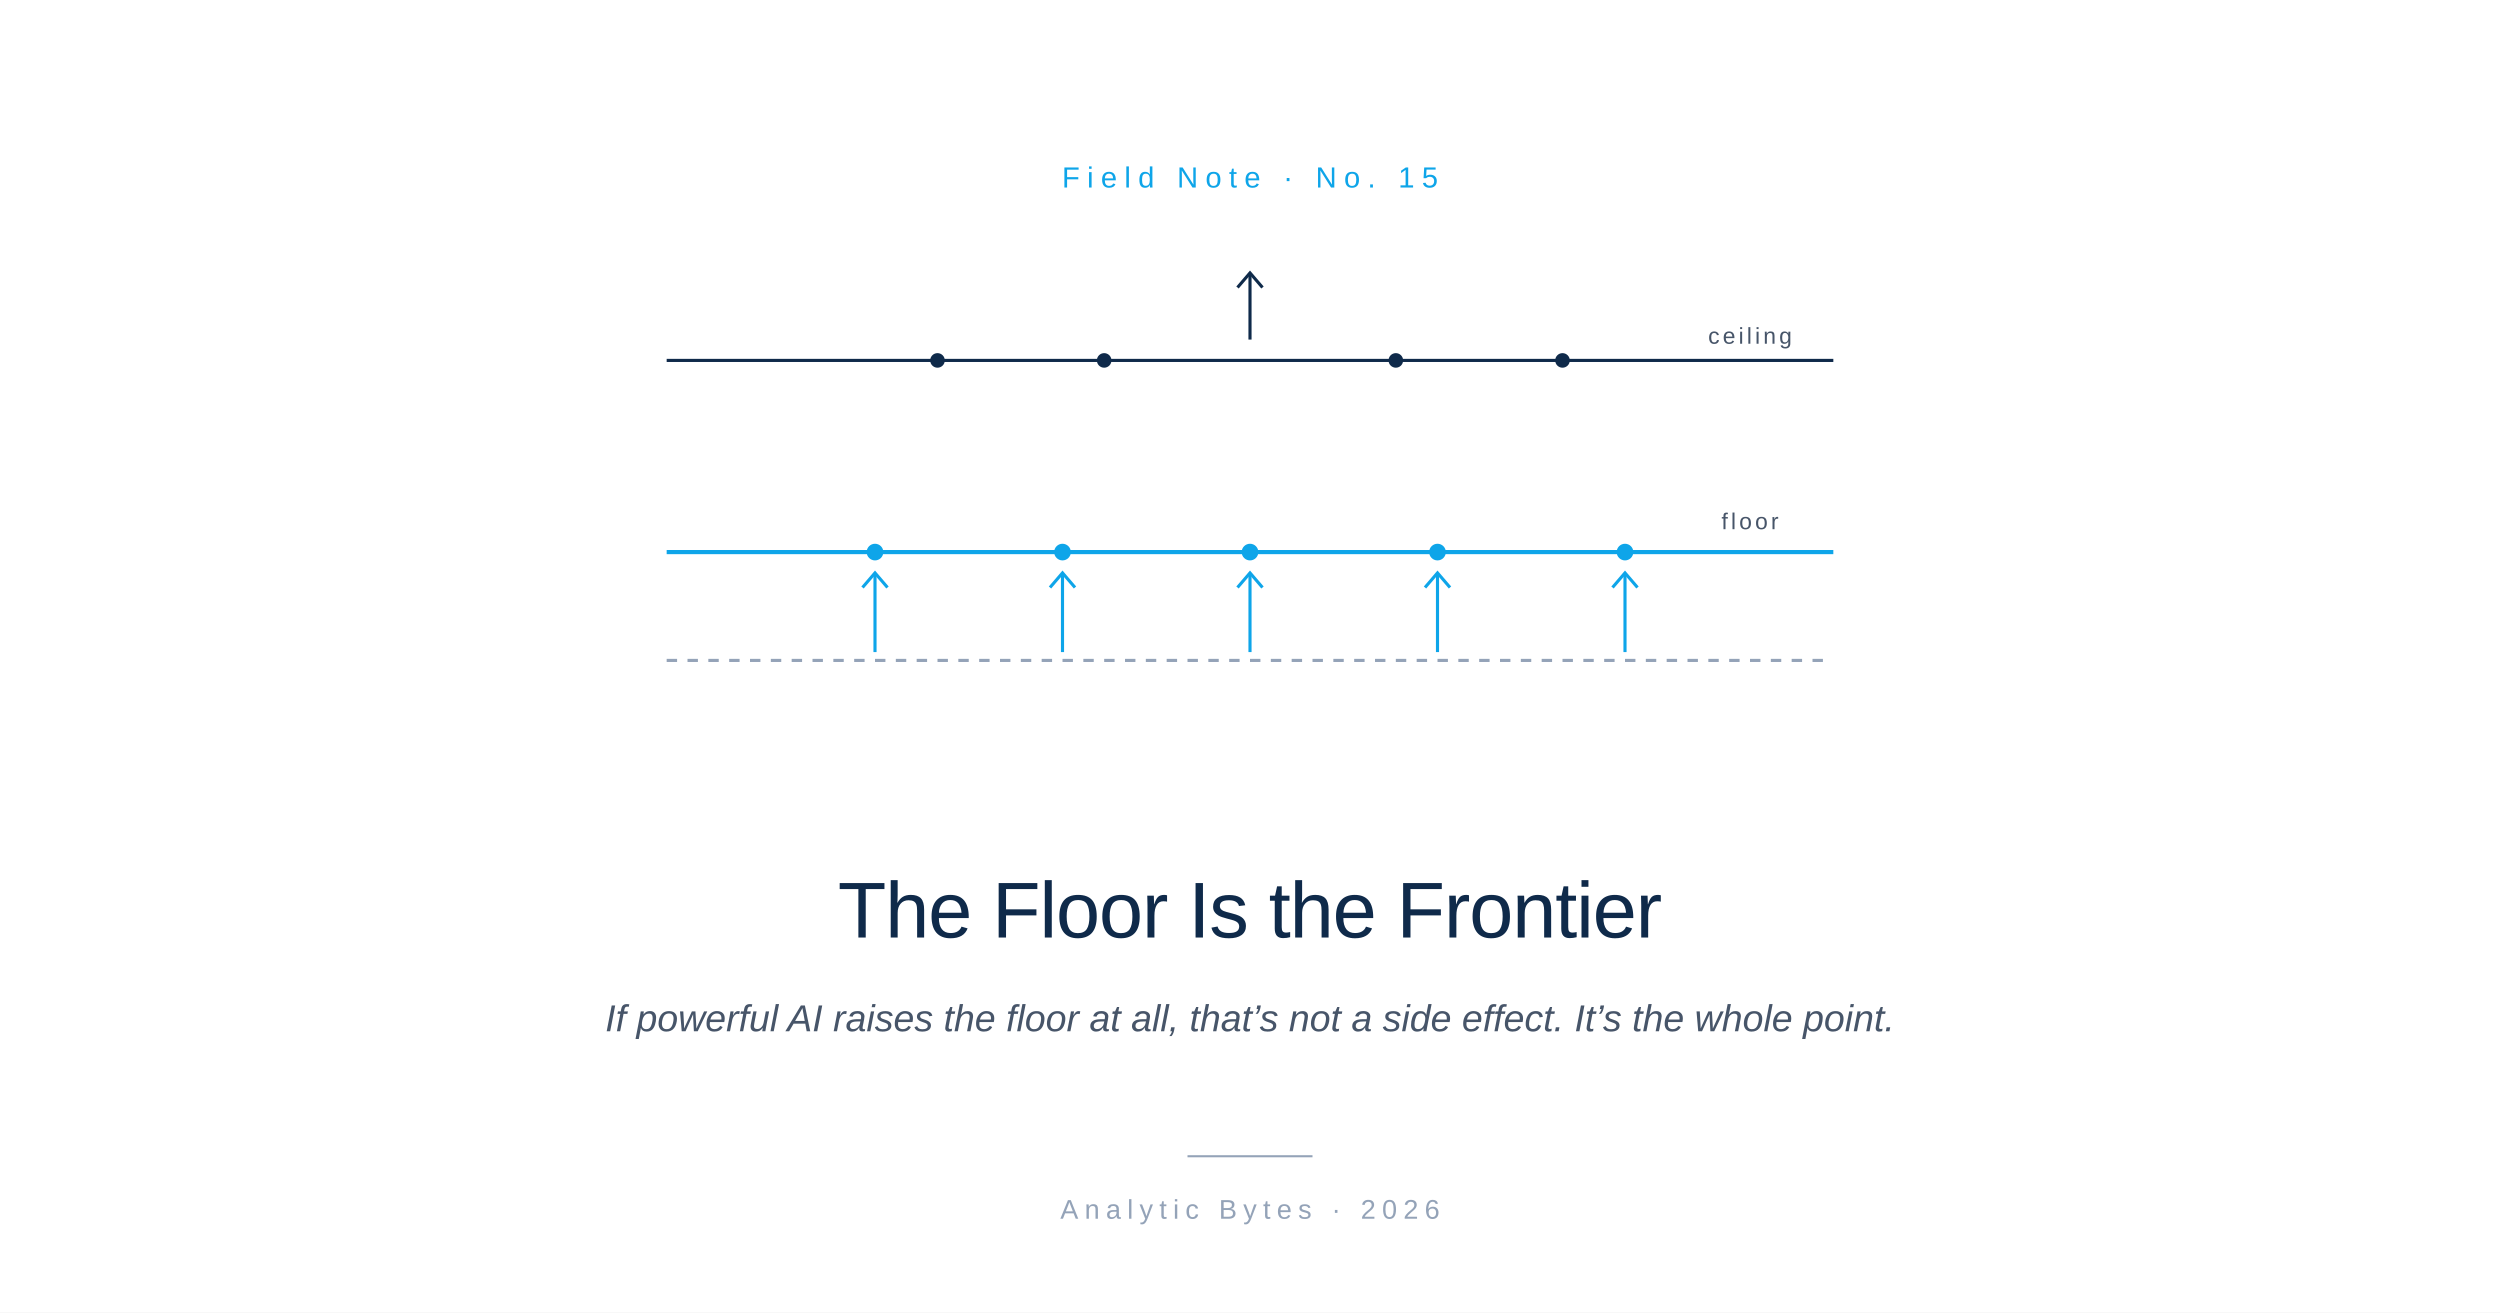
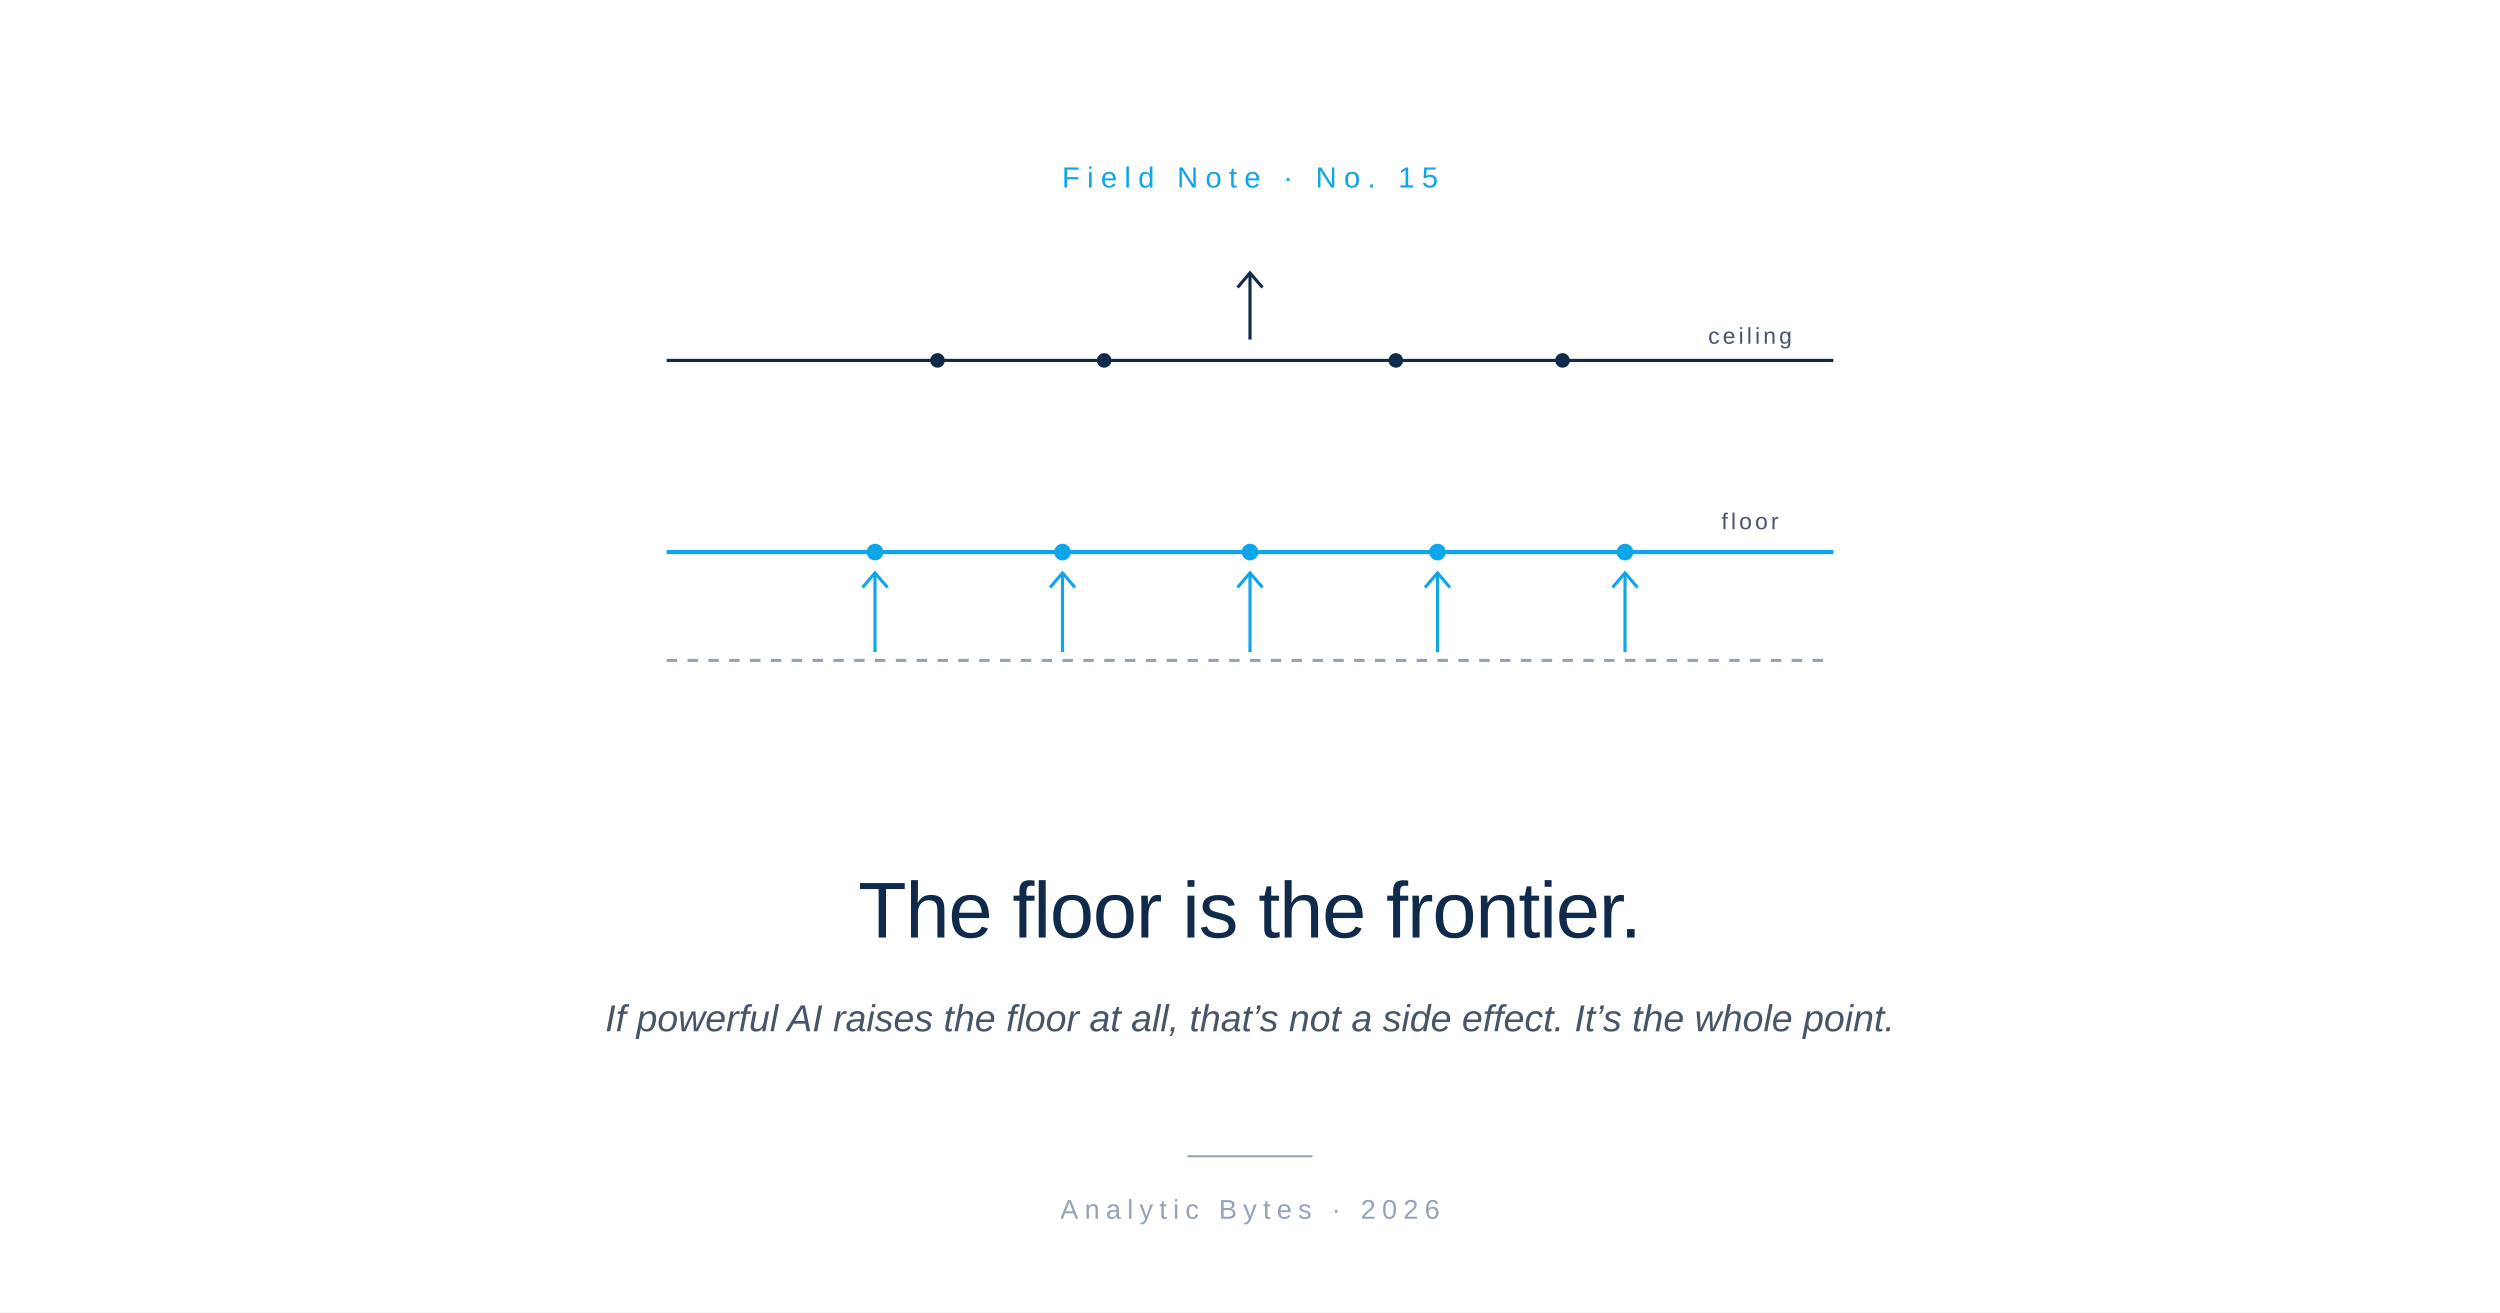
<svg xmlns="http://www.w3.org/2000/svg" viewBox="0 0 1200 630" role="img">
  <rect width="1200" height="630" fill="#FFFFFF" />
  <text x="600" y="90" font-family="-apple-system, BlinkMacSystemFont, 'Helvetica Neue', Arial, sans-serif" font-size="14" font-weight="500" letter-spacing="3.5" fill="#0EA5E9" text-anchor="middle">Field Note  ·  No. 15</text>
  <g transform="translate(600, 235)">
    <line x1="-280" y1="-62" x2="280" y2="-62" stroke="#0F2A4A" stroke-width="1.5" />
    <circle cx="-150" cy="-62" r="3.5" fill="#0F2A4A" />
    <circle cx="-70" cy="-62" r="3.5" fill="#0F2A4A" />
    <circle cx="70" cy="-62" r="3.5" fill="#0F2A4A" />
    <circle cx="150" cy="-62" r="3.5" fill="#0F2A4A" />
    <line x1="0" y1="-72" x2="0" y2="-104" stroke="#0F2A4A" stroke-width="1.5" />
    <polyline points="-6,-97 0,-104 6,-97" fill="none" stroke="#0F2A4A" stroke-width="1.5" />
    <text x="240" y="-70" font-family="-apple-system, BlinkMacSystemFont, 'Helvetica Neue', Arial, sans-serif" font-size="11" letter-spacing="1.5" fill="#475569" text-anchor="middle">ceiling</text>
    <line x1="-280" y1="82" x2="280" y2="82" stroke="#94A3B8" stroke-width="1.5" stroke-dasharray="5 5" />
    <line x1="-180" y1="78" x2="-180" y2="40" stroke="#0EA5E9" stroke-width="1.5" />
    <polyline points="-186,47 -180,40 -174,47" fill="none" stroke="#0EA5E9" stroke-width="1.5" />
    <line x1="-90" y1="78" x2="-90" y2="40" stroke="#0EA5E9" stroke-width="1.5" />
    <polyline points="-96,47 -90,40 -84,47" fill="none" stroke="#0EA5E9" stroke-width="1.5" />
    <line x1="0" y1="78" x2="0" y2="40" stroke="#0EA5E9" stroke-width="1.5" />
    <polyline points="-6,47 0,40 6,47" fill="none" stroke="#0EA5E9" stroke-width="1.5" />
    <line x1="90" y1="78" x2="90" y2="40" stroke="#0EA5E9" stroke-width="1.5" />
    <polyline points="84,47 90,40 96,47" fill="none" stroke="#0EA5E9" stroke-width="1.5" />
    <line x1="180" y1="78" x2="180" y2="40" stroke="#0EA5E9" stroke-width="1.5" />
    <polyline points="174,47 180,40 186,47" fill="none" stroke="#0EA5E9" stroke-width="1.5" />
    <line x1="-280" y1="30" x2="280" y2="30" stroke="#0EA5E9" stroke-width="2" />
    <circle cx="-180" cy="30" r="4" fill="#0EA5E9" />
    <circle cx="-90" cy="30" r="4" fill="#0EA5E9" />
    <circle cx="0" cy="30" r="4" fill="#0EA5E9" />
    <circle cx="90" cy="30" r="4" fill="#0EA5E9" />
    <circle cx="180" cy="30" r="4" fill="#0EA5E9" />
    <text x="240" y="19" font-family="-apple-system, BlinkMacSystemFont, 'Helvetica Neue', Arial, sans-serif" font-size="11" letter-spacing="1.5" fill="#475569" text-anchor="middle">floor</text>
  </g>
-   <text x="600" y="450" font-family="-apple-system, BlinkMacSystemFont, 'Helvetica Neue', Arial, sans-serif" font-size="38" font-weight="500" letter-spacing="-0.5" fill="#0F2A4A" text-anchor="middle">The Floor Is the Frontier</text>
+   <text x="600" y="450" font-family="-apple-system, BlinkMacSystemFont, 'Helvetica Neue', Arial, sans-serif" font-size="38" font-weight="500" letter-spacing="-0.5" fill="#0F2A4A" text-anchor="middle">The floor is the frontier.</text>
  <text x="600" y="495" font-family="-apple-system, BlinkMacSystemFont, 'Helvetica Neue', Arial, sans-serif" font-size="18" font-style="italic" fill="#475569" text-anchor="middle">If powerful AI raises the floor at all, that’s not a side effect. It’s the whole point.</text>
  <line x1="570" y1="555" x2="630" y2="555" stroke="#94A3B8" stroke-width="1" />
  <text x="600" y="585" font-family="-apple-system, BlinkMacSystemFont, 'Helvetica Neue', Arial, sans-serif" font-size="13" letter-spacing="3" fill="#94A3B8" text-anchor="middle">Analytic Bytes  ·  2026</text>
</svg>
